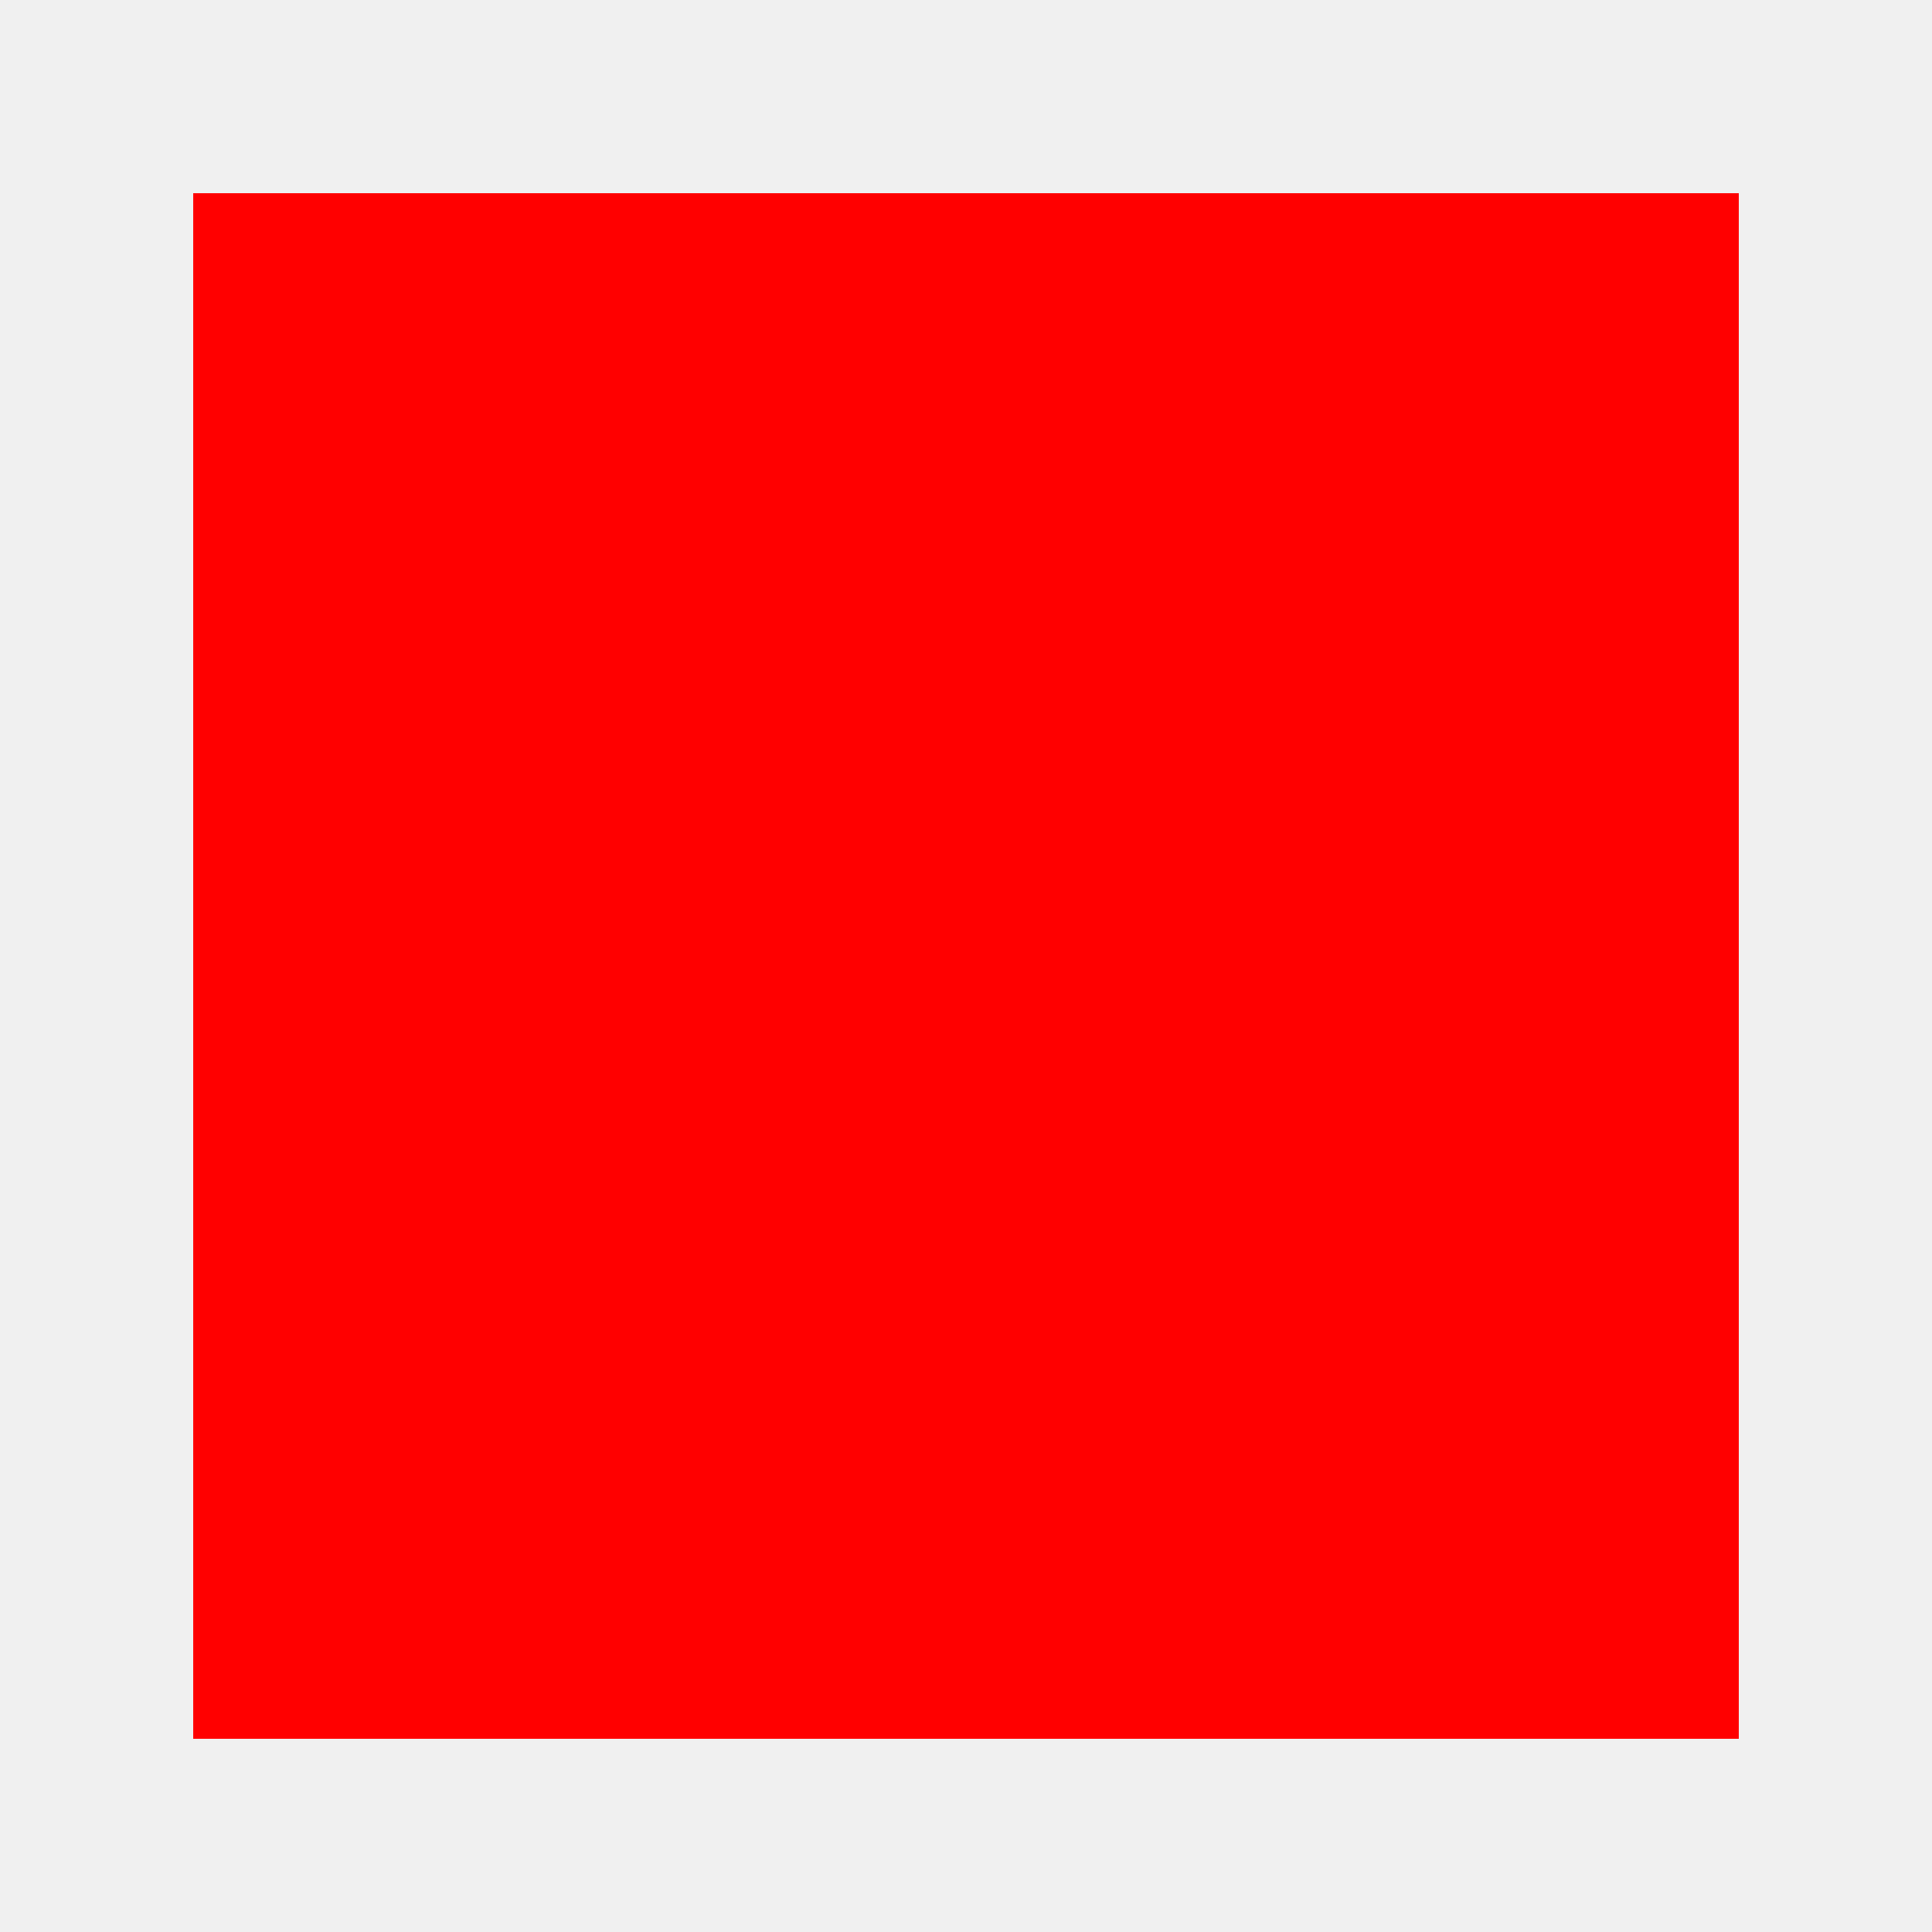
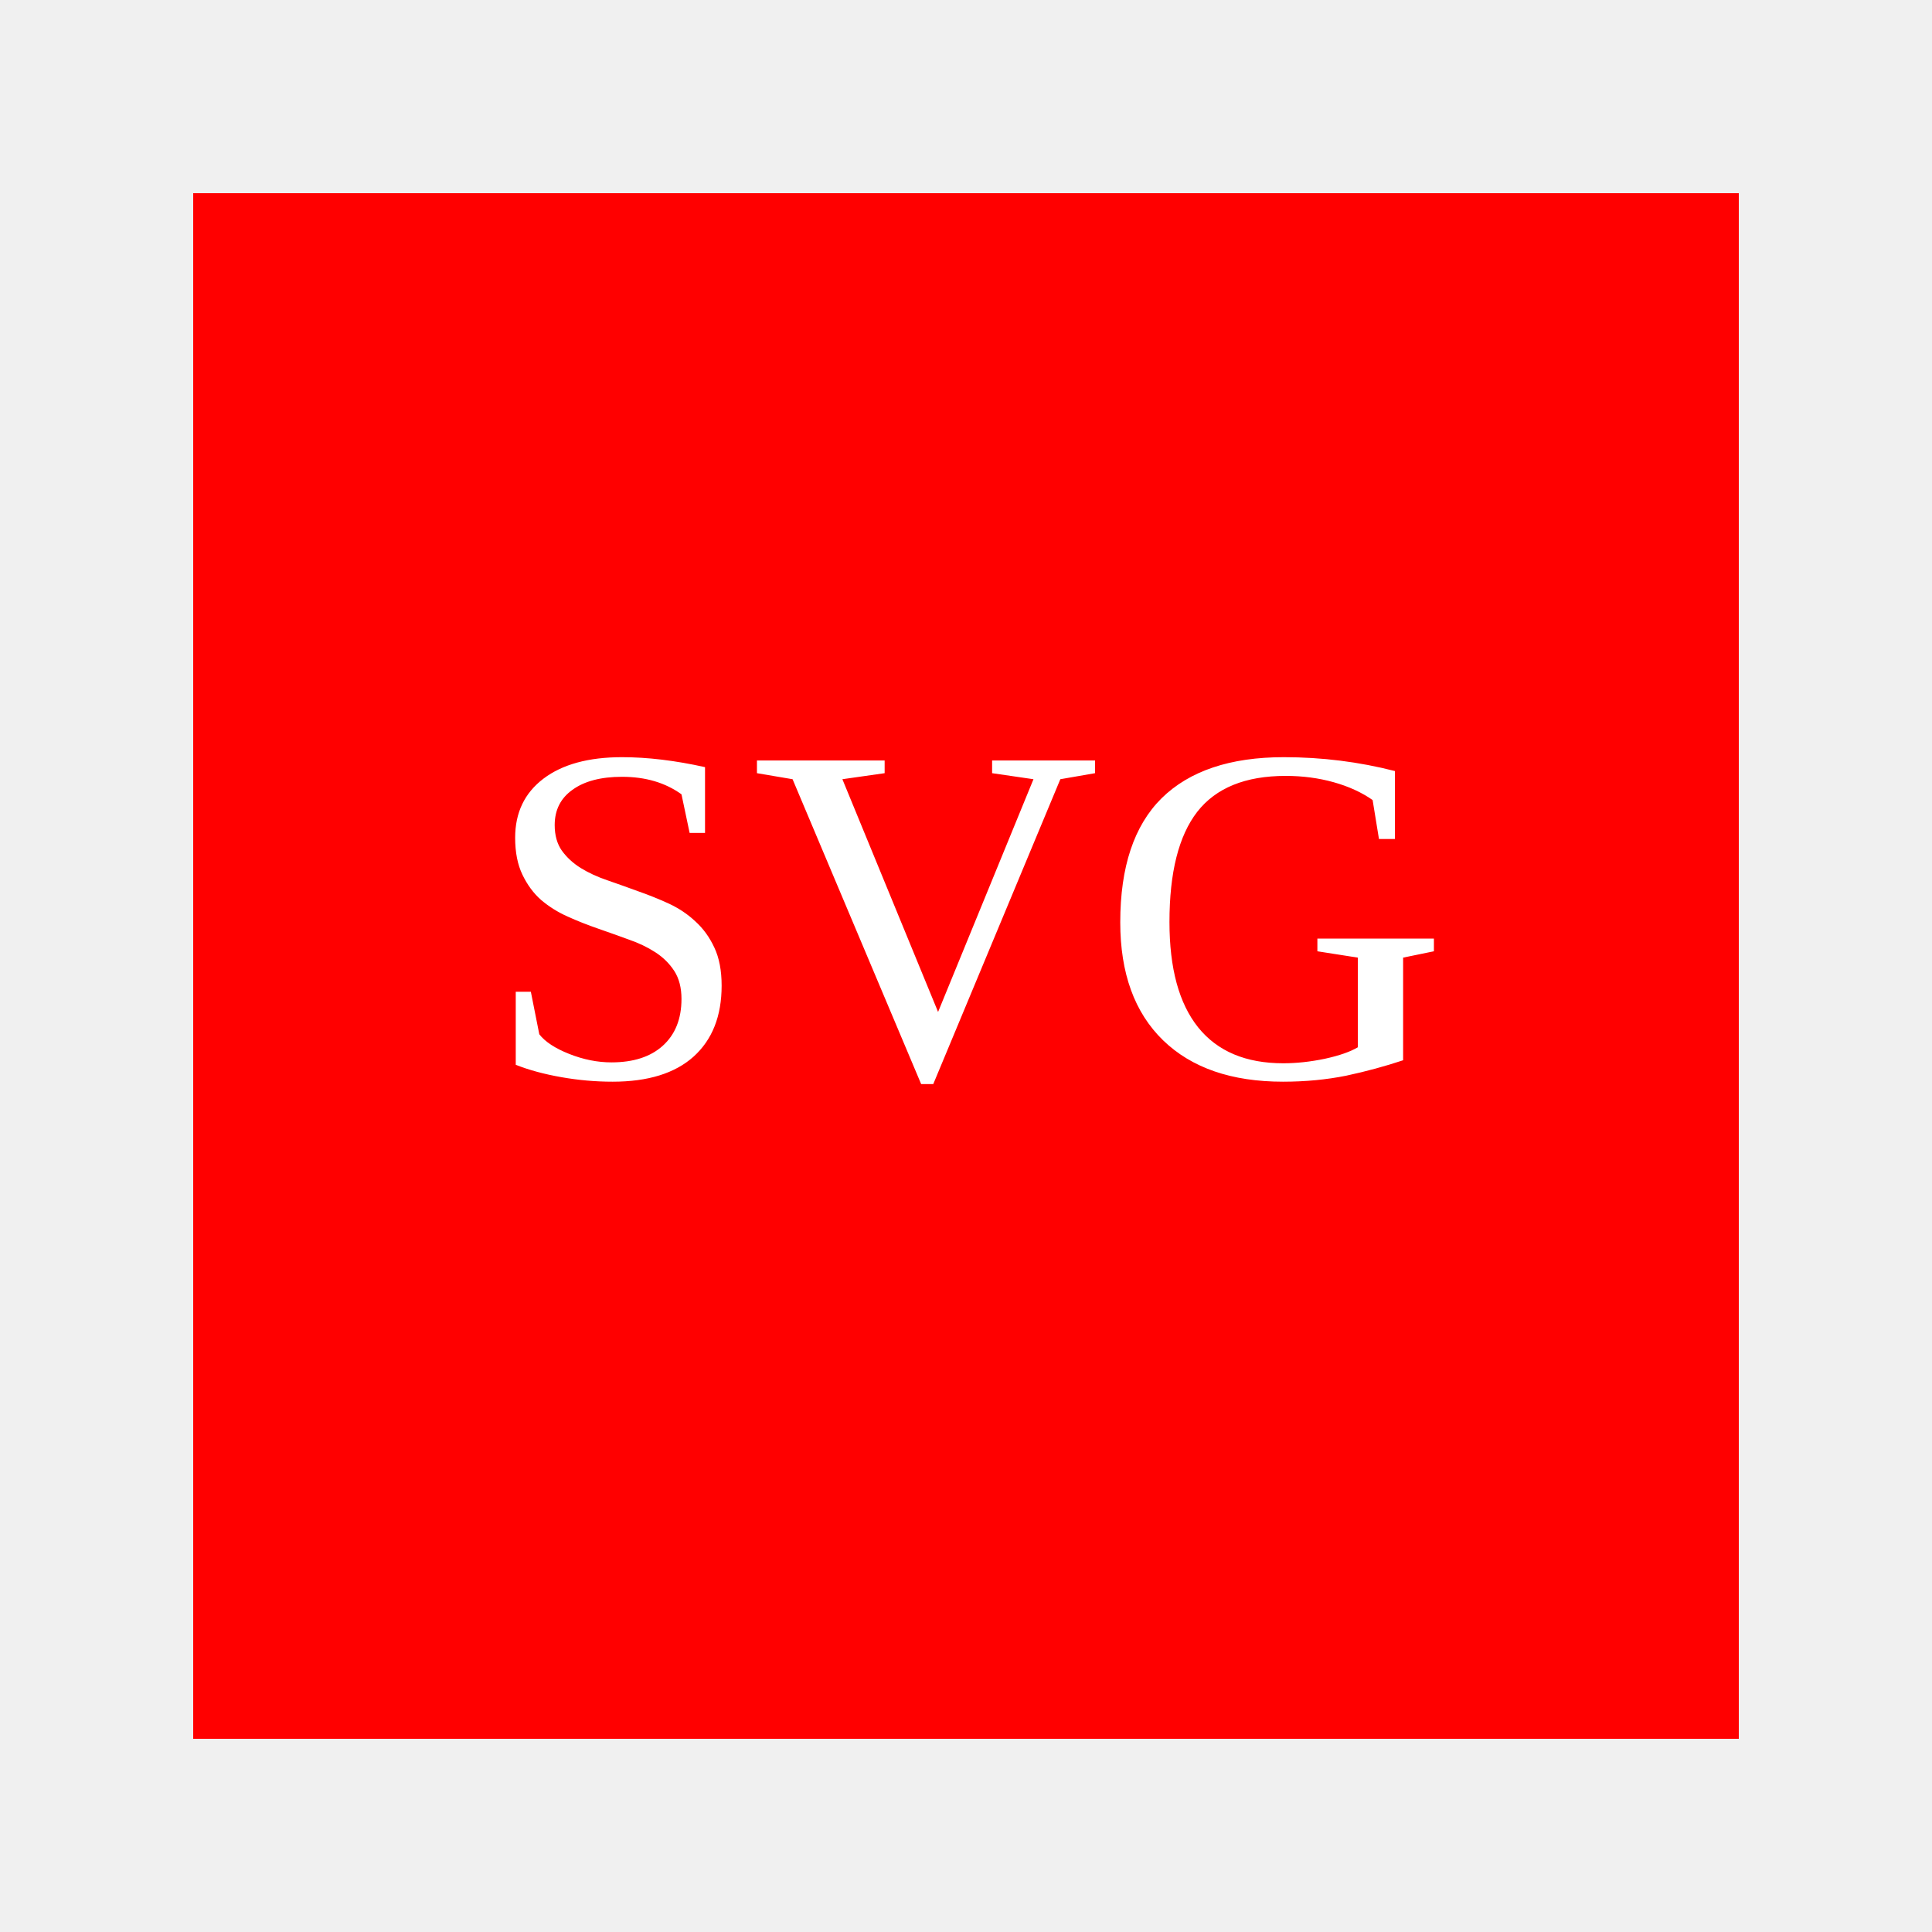
- <svg width="100" height="100">
+ <svg xmlns="http://www.w3.org/2000/svg" width="100" height="100">
  <rect x="10" y="10" width="80" height="80" fill="red" />
+   <text x="50%" y="50%" dominant-baseline="middle" text-anchor="middle" fill="white" font-size="25">SVG</text>
</svg>
